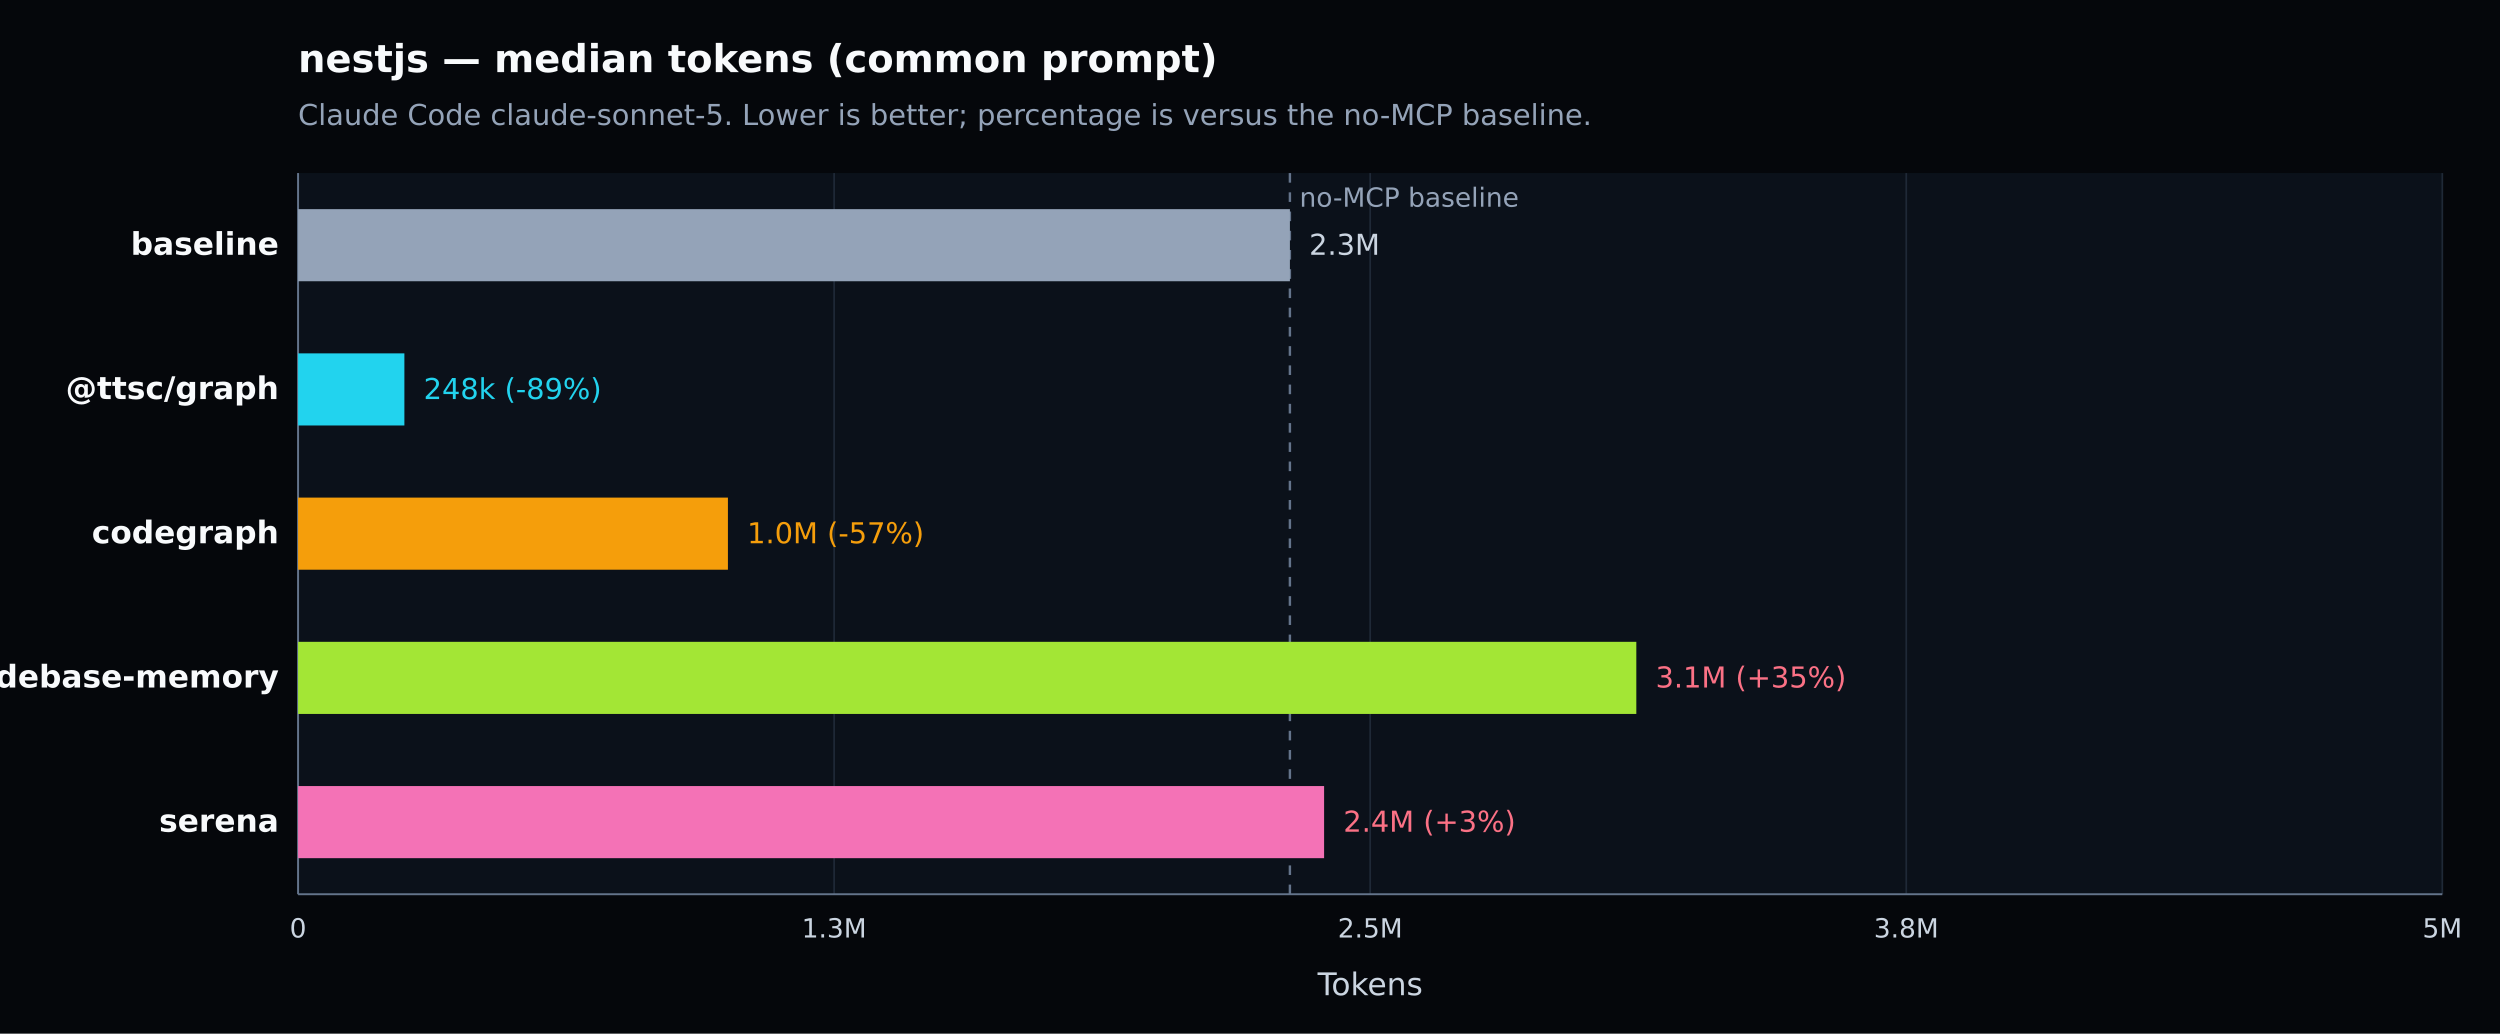
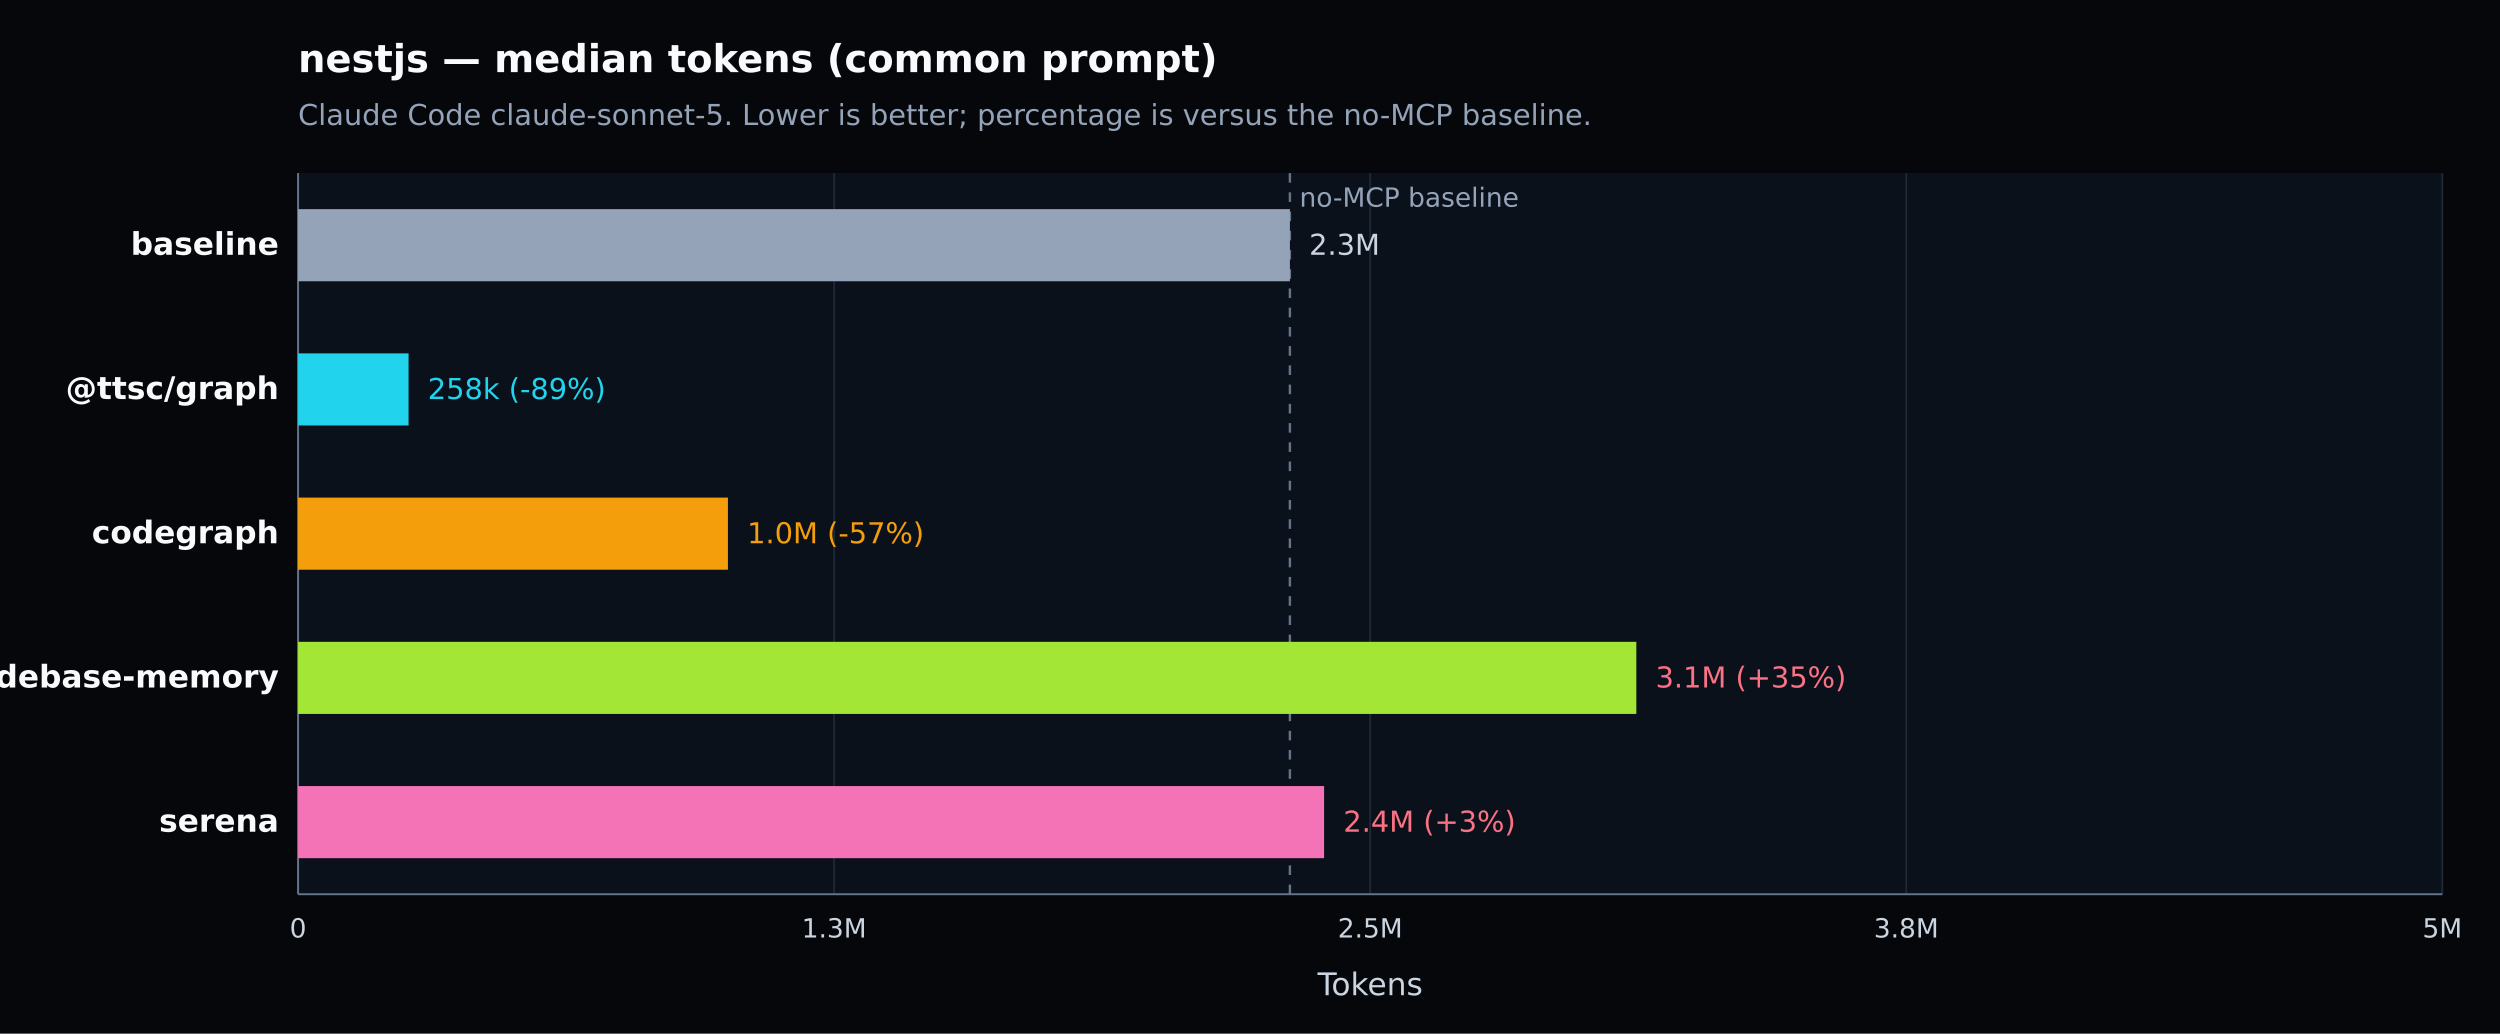
<svg xmlns="http://www.w3.org/2000/svg" width="1040" height="430" viewBox="0 0 1040 430" version="1.1" role="img" aria-label="nestjs — median tokens (common prompt). Claude Code claude-sonnet-5. Lower is better; percentage is versus the no-MCP baseline.">
  <defs>
    <style type="text/css">
   *{stroke-linejoin:round;stroke-linecap:butt}
   text{font-family:DejaVu Sans, Arial, sans-serif}
  </style>
  </defs>
  <g>
    <path d="M 0 430 L 1040 430 L 1040 0 L 0 0 z" style="fill:#05070b" />
    <text x="124" y="30" style="fill:#f8fafc;font-size:16px;font-weight:600">nestjs — median tokens (common prompt)</text>
    <text x="124" y="52" style="fill:#94a3b8;font-size:12px">Claude Code claude-sonnet-5. Lower is better; percentage is versus the no-MCP baseline.</text>
    <path d="M 124 72 L 1016 72 L 1016 372 L 124 372 z" style="fill:#0b111a" />
    <g>
      <path d="M 124.000 72 L 124.000 372" style="fill:none;stroke:#1f2937;stroke-width:0.7" />
      <text x="124.000" y="390" style="fill:#cbd5e1;font-size:11px;text-anchor:middle">0</text>
    </g>
    <g>
      <path d="M 347.000 72 L 347.000 372" style="fill:none;stroke:#1f2937;stroke-width:0.7" />
      <text x="347.000" y="390" style="fill:#cbd5e1;font-size:11px;text-anchor:middle">1.3M</text>
    </g>
    <g>
      <path d="M 570.000 72 L 570.000 372" style="fill:none;stroke:#1f2937;stroke-width:0.7" />
      <text x="570.000" y="390" style="fill:#cbd5e1;font-size:11px;text-anchor:middle">2.5M</text>
    </g>
    <g>
      <path d="M 793.000 72 L 793.000 372" style="fill:none;stroke:#1f2937;stroke-width:0.7" />
      <text x="793.000" y="390" style="fill:#cbd5e1;font-size:11px;text-anchor:middle">3.8M</text>
    </g>
    <g>
      <path d="M 1016.000 72 L 1016.000 372" style="fill:none;stroke:#1f2937;stroke-width:0.7" />
      <text x="1016.000" y="390" style="fill:#cbd5e1;font-size:11px;text-anchor:middle">5M</text>
    </g>
    <path d="M 124 372 L 1016 372" style="fill:none;stroke:#64748b;stroke-width:0.8" />
    <path d="M 124 72 L 124 372" style="fill:none;stroke:#64748b;stroke-width:0.8" />
    <text x="570.000" y="414" style="fill:#cbd5e1;font-size:13px;text-anchor:middle">Tokens</text>
    <line x1="536.599" y1="72" x2="536.599" y2="372" style="stroke:#64748b;stroke-width:1;stroke-dasharray:4 4" />
    <text x="540.599" y="86" style="fill:#94a3b8;font-size:11px">no-MCP baseline</text>
    <g>
      <text x="116" y="106.000" style="fill:#f8fafc;font-size:13px;font-weight:600;text-anchor:end">baseline</text>
      <rect x="124" y="87.000" width="412.599" height="30" style="fill:#94a3b8" />
      <text x="544.599" y="106.000" style="fill:#cbd5e1;font-size:12px">2.3M</text>
    </g>
    <g>
      <text x="116" y="166.000" style="fill:#f8fafc;font-size:13px;font-weight:600;text-anchor:end">@ttsc/graph</text>
-       <rect x="124" y="147.000" width="44.225" height="30" style="fill:#22d3ee" />
-       <text x="176.225" y="166.000" style="fill:#22d3ee;font-size:12px">248k (-89%)</text>
+       <rect x="124" y="147.000" width="45.957" height="30" style="fill:#22d3ee" />
+       <text x="177.957" y="166.000" style="fill:#22d3ee;font-size:12px">258k (-89%)</text>
    </g>
    <g>
      <text x="116" y="226.000" style="fill:#f8fafc;font-size:13px;font-weight:600;text-anchor:end">codegraph</text>
      <rect x="124" y="207.000" width="178.814" height="30" style="fill:#f59e0b" />
      <text x="310.814" y="226.000" style="fill:#f59e0b;font-size:12px">1.0M (-57%)</text>
    </g>
    <g>
      <text x="116" y="286.000" style="fill:#f8fafc;font-size:13px;font-weight:600;text-anchor:end">codebase-memory</text>
      <rect x="124" y="267.000" width="556.710" height="30" style="fill:#a3e635" />
      <text x="688.710" y="286.000" style="fill:#fb7185;font-size:12px">3.1M (+35%)</text>
    </g>
    <g>
      <text x="116" y="346.000" style="fill:#f8fafc;font-size:13px;font-weight:600;text-anchor:end">serena</text>
      <rect x="124" y="327.000" width="426.824" height="30" style="fill:#f472b6" />
      <text x="558.824" y="346.000" style="fill:#fb7185;font-size:12px">2.4M (+3%)</text>
    </g>
  </g>
</svg>
